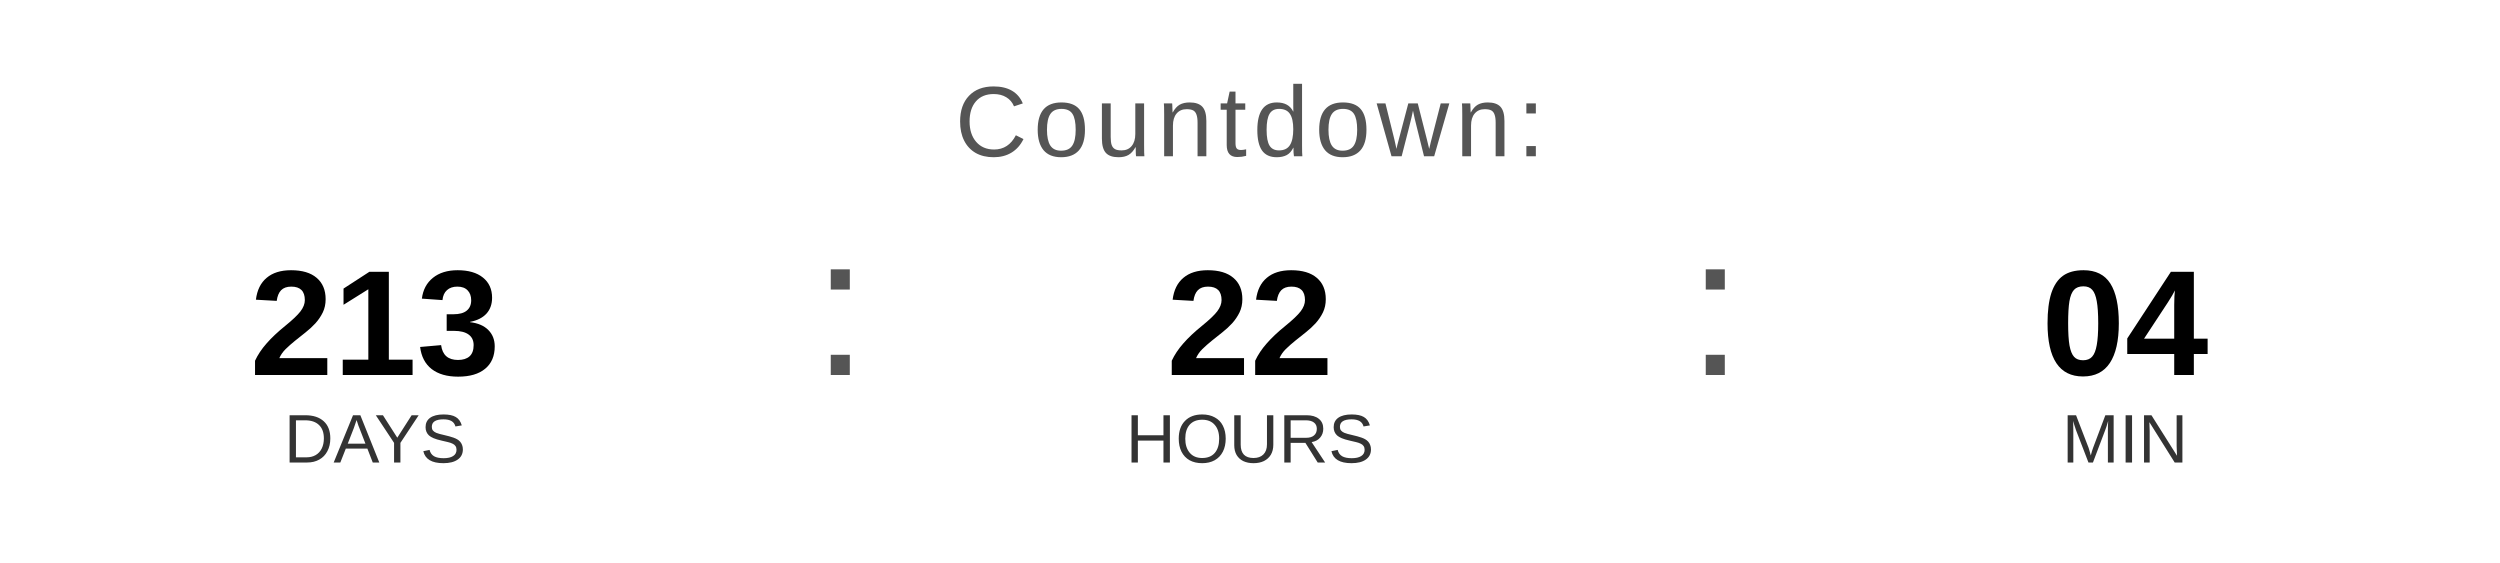
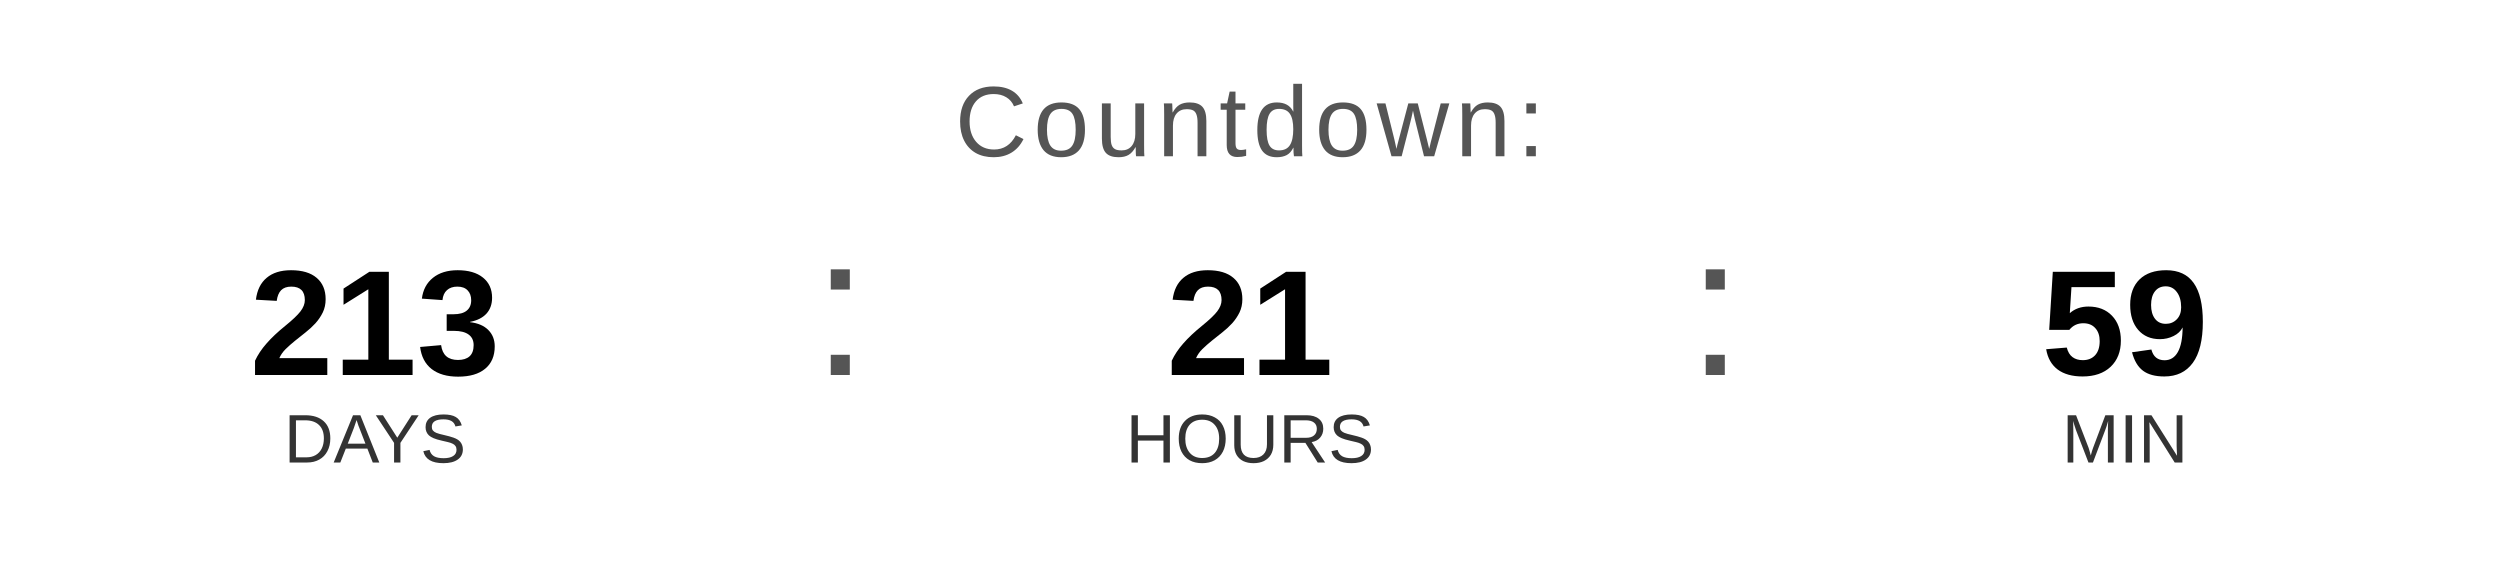
<svg xmlns="http://www.w3.org/2000/svg" width="400" height="90" viewBox="0 0 400 90">
  <text x="200" y="25" font-family="Arial, Helvetica, sans-serif" font-size="16" fill="#555555" text-anchor="middle" letter-spacing="1">
    Countdown:
  </text>
  <text x="60" y="60" font-family="Arial, Helvetica, sans-serif" font-size="24" font-weight="bold" fill="#000000" text-anchor="middle">213</text>
  <text x="60" y="74" font-family="Arial, Helvetica, sans-serif" font-size="11" fill="#333333" text-anchor="middle">DAYS</text>
  <text x="130" y="60" font-family="Arial, sans-serif" font-size="32" fill="#555555">:</text>
-   <text x="200" y="60" font-family="Arial, Helvetica, sans-serif" font-size="24" font-weight="bold" fill="#000000" text-anchor="middle">22</text>
+   <text x="200" y="60" font-family="Arial, Helvetica, sans-serif" font-size="24" font-weight="bold" fill="#000000" text-anchor="middle">21</text>
  <text x="200" y="74" font-family="Arial, Helvetica, sans-serif" font-size="11" fill="#333333" text-anchor="middle">HOURS</text>
  <text x="270" y="60" font-family="Arial, sans-serif" font-size="32" fill="#555555">:</text>
-   <text x="340" y="60" font-family="Arial, Helvetica, sans-serif" font-size="24" font-weight="bold" fill="#000000" text-anchor="middle">04</text>
+   <text x="340" y="60" font-family="Arial, Helvetica, sans-serif" font-size="24" font-weight="bold" fill="#000000" text-anchor="middle">59</text>
  <text x="340" y="74" font-family="Arial, Helvetica, sans-serif" font-size="11" fill="#333333" text-anchor="middle">MIN</text>
</svg>
